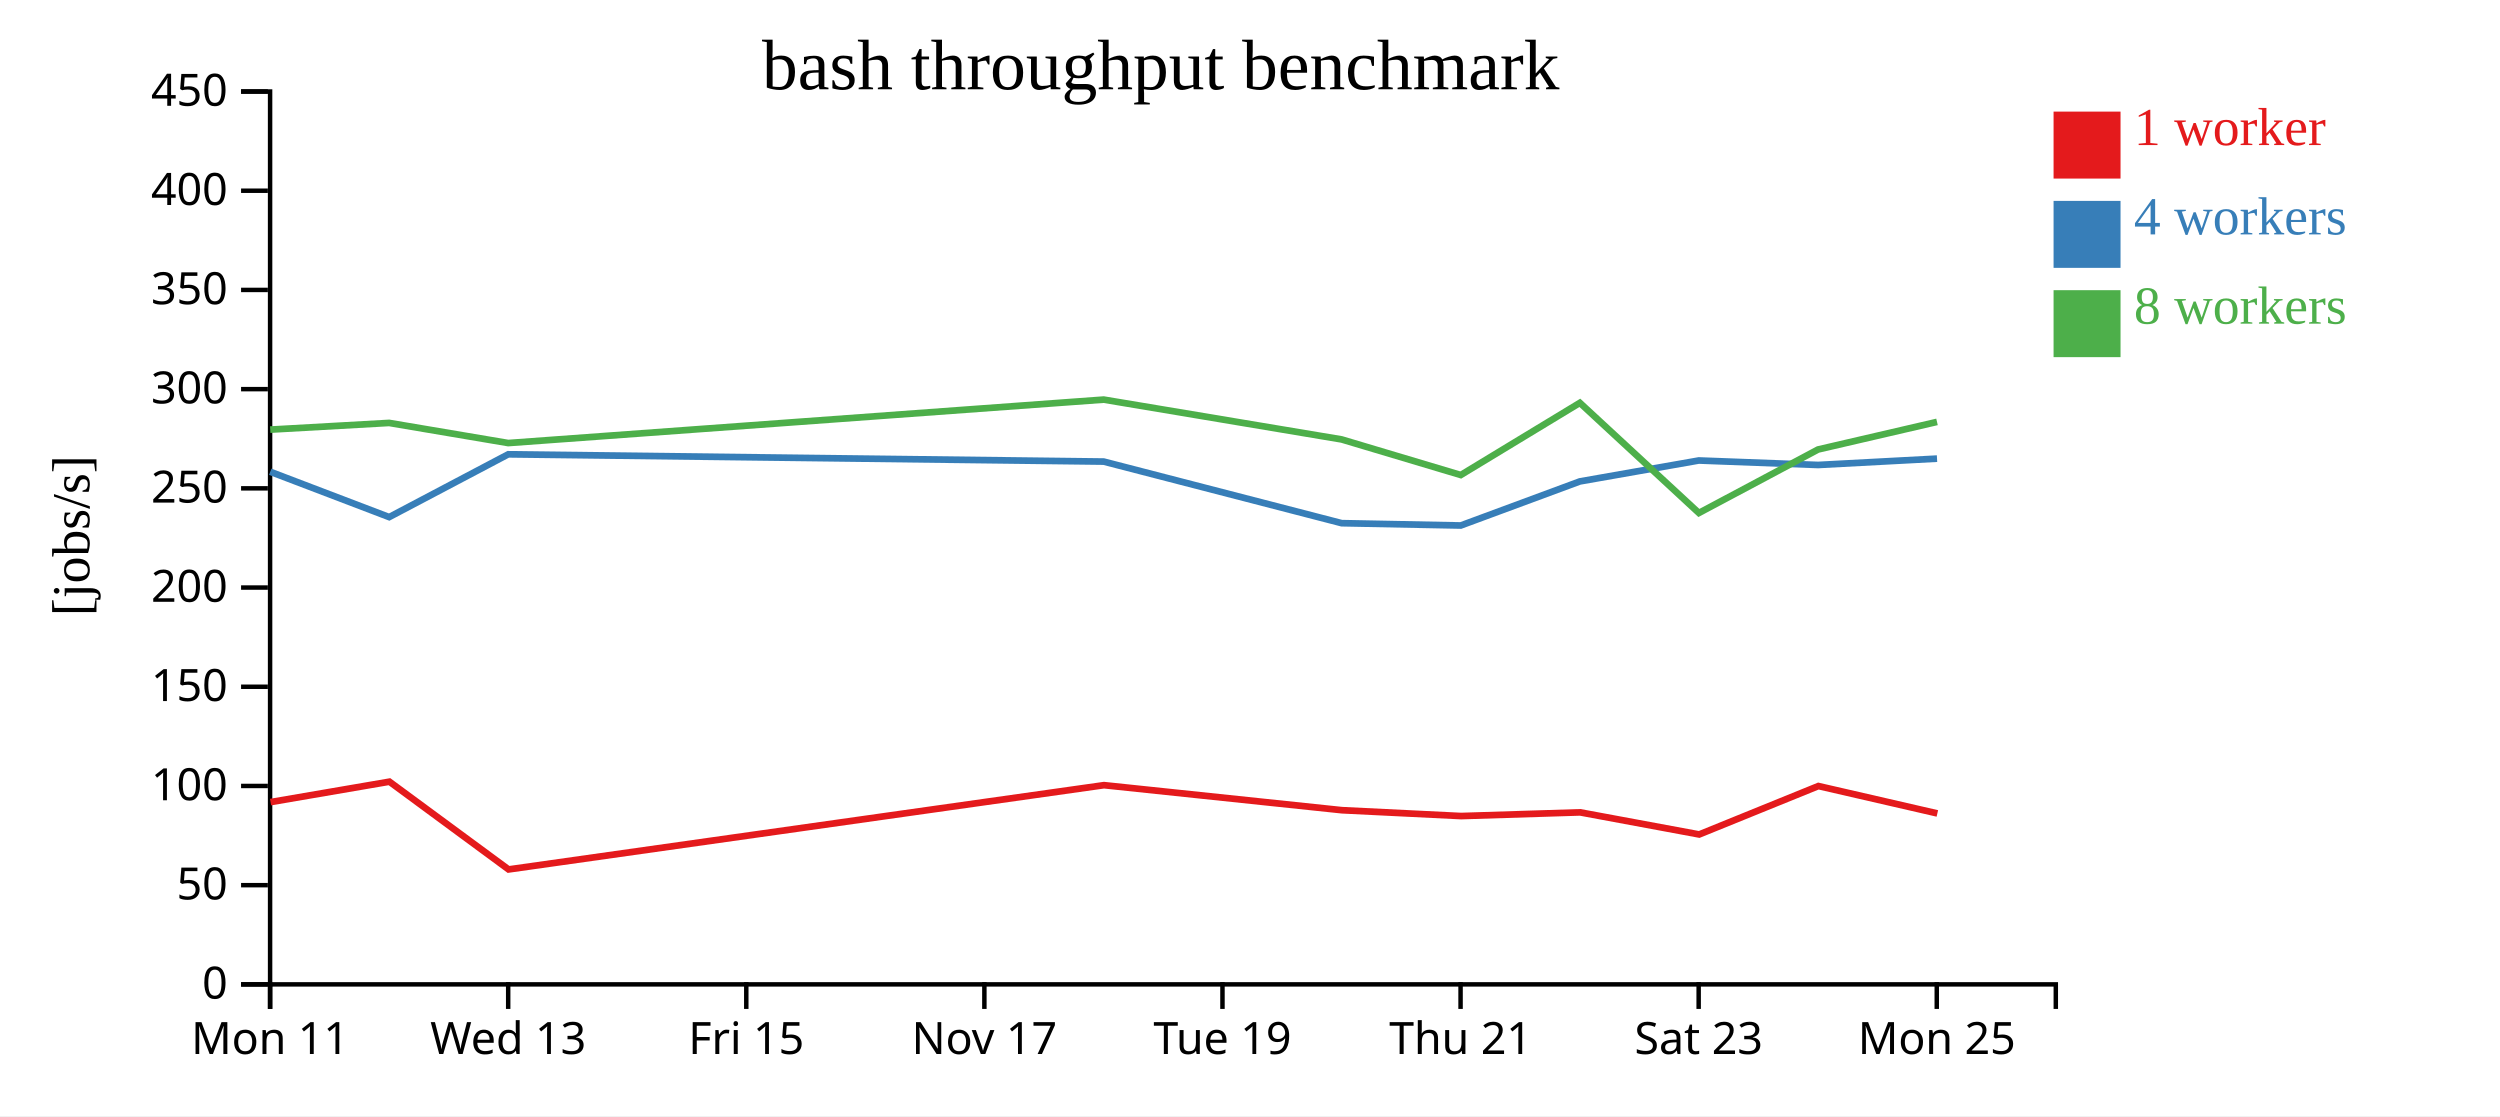
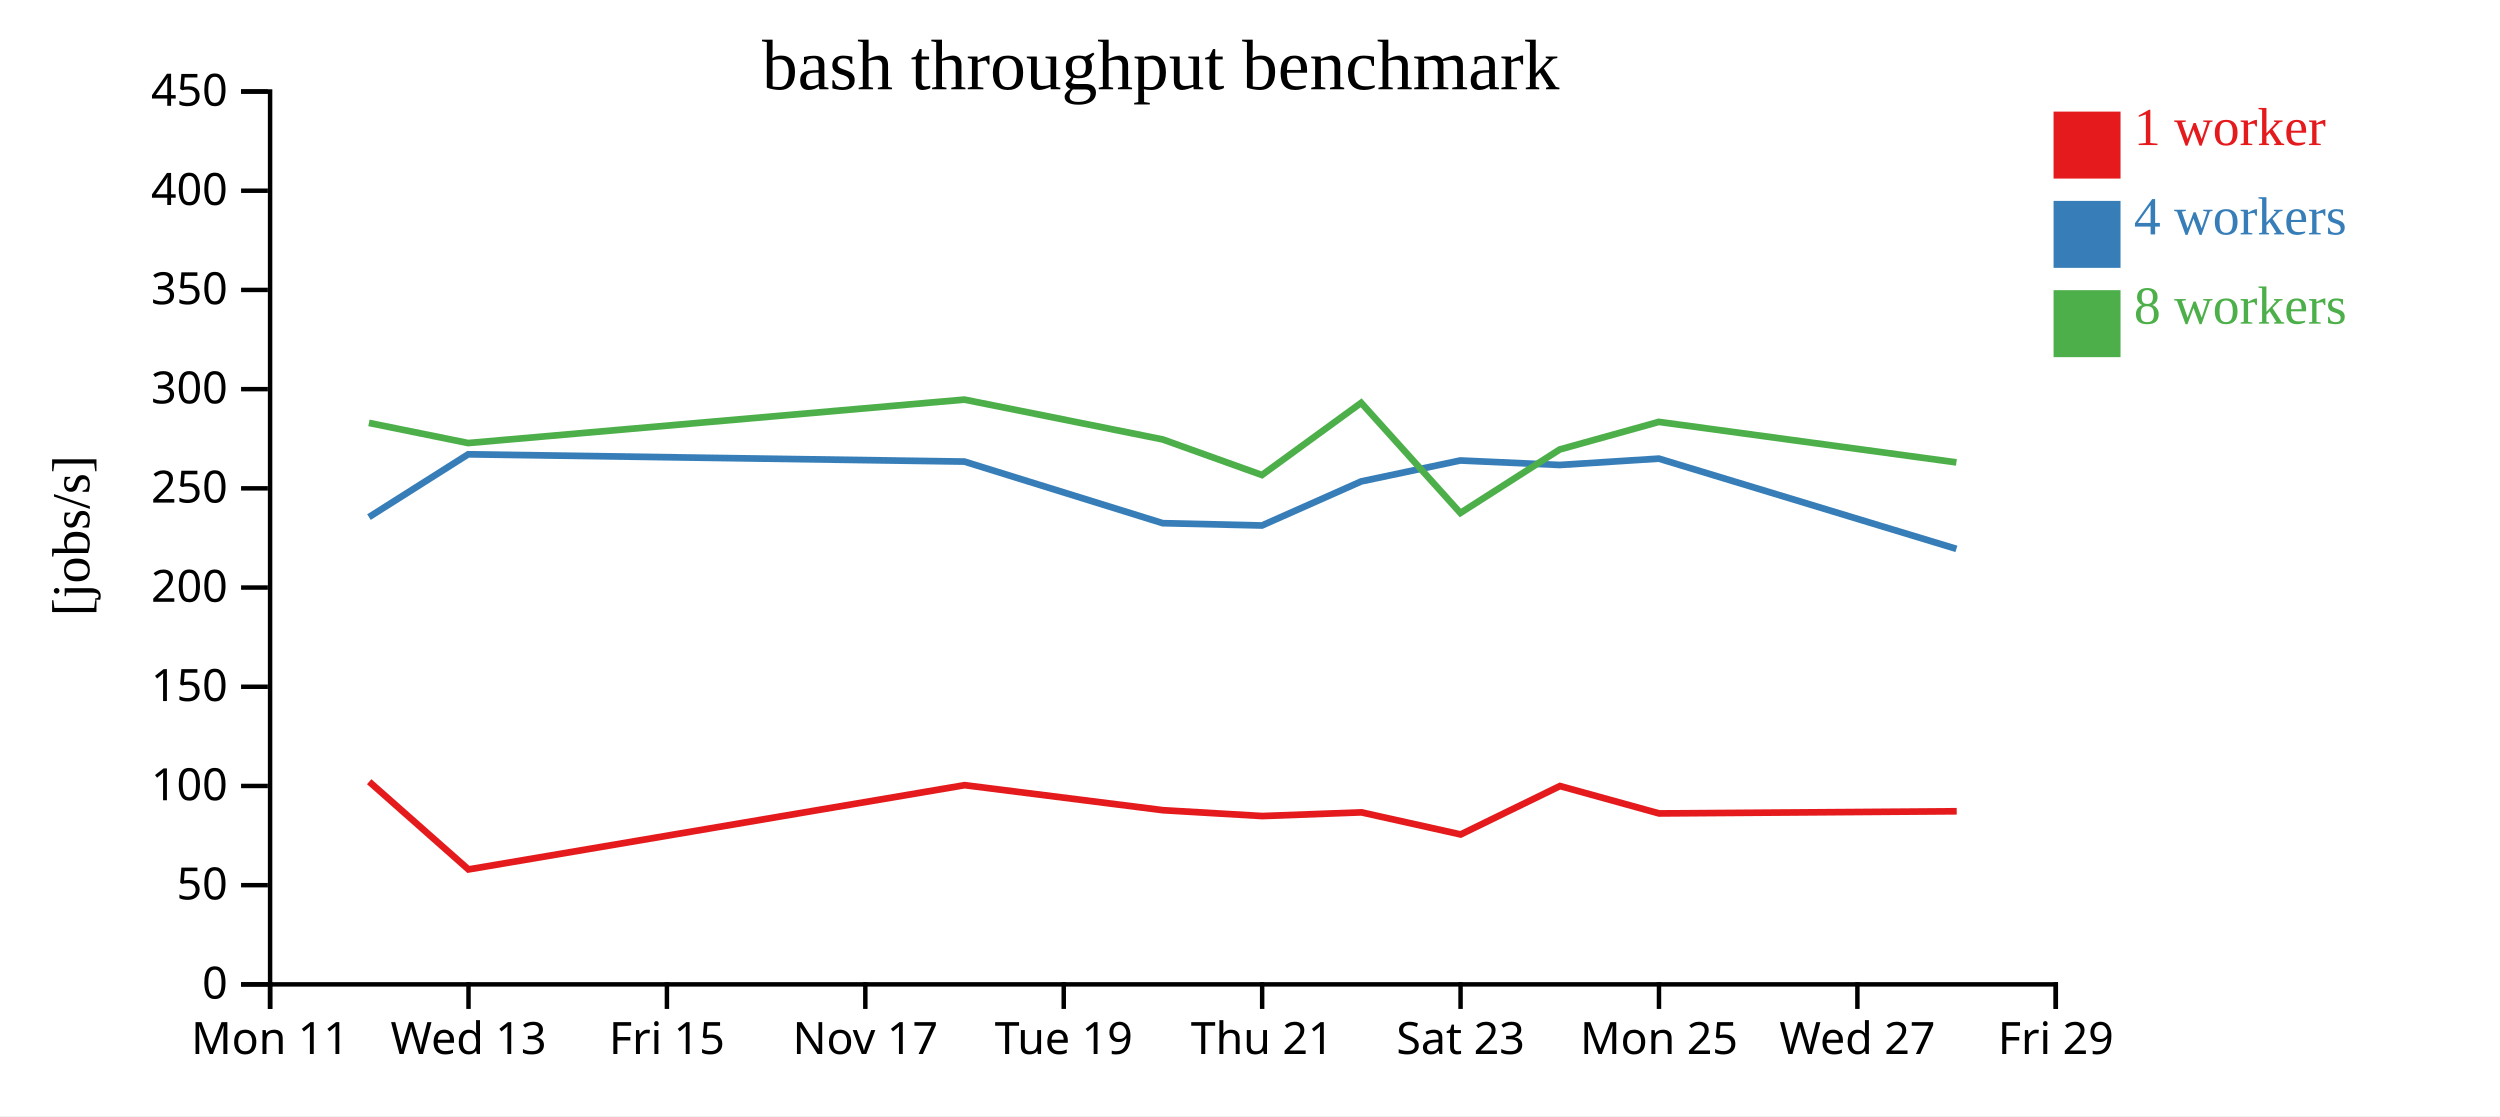
<svg xmlns="http://www.w3.org/2000/svg" width="560" height="250">
  <rect width="100%" height="100%" fill="white" />
  <g transform="translate(60,20)">
    <g transform="translate(0,200)" fill="none" font-size="10" font-family="sans-serif" text-anchor="middle">
      <path class="domain" stroke="currentColor" d="M0.5,6V0.5H400.5V6" />
      <g class="tick" opacity="1" transform="translate(0.5,0)">
        <line stroke="currentColor" y2="6" />
        <text fill="currentColor" y="9" dy="0.71em">Mon 11</text>
      </g>
-       <g class="tick" opacity="1" transform="translate(53.83333,0)">
+       <g class="tick" opacity="1" transform="translate(44.94444,0)">
        <line stroke="currentColor" y2="6" />
        <text fill="currentColor" y="9" dy="0.71em">Wed 13</text>
      </g>
-       <g class="tick" opacity="1" transform="translate(107.1667,0)">
+       <g class="tick" opacity="1" transform="translate(89.38889,0)">
        <line stroke="currentColor" y2="6" />
        <text fill="currentColor" y="9" dy="0.71em">Fri 15</text>
      </g>
-       <g class="tick" opacity="1" transform="translate(160.5,0)">
+       <g class="tick" opacity="1" transform="translate(133.8333,0)">
        <line stroke="currentColor" y2="6" />
        <text fill="currentColor" y="9" dy="0.71em">Nov 17</text>
      </g>
-       <g class="tick" opacity="1" transform="translate(213.8333,0)">
+       <g class="tick" opacity="1" transform="translate(178.2778,0)">
        <line stroke="currentColor" y2="6" />
        <text fill="currentColor" y="9" dy="0.71em">Tue 19</text>
      </g>
-       <g class="tick" opacity="1" transform="translate(267.1667,0)">
+       <g class="tick" opacity="1" transform="translate(222.7222,0)">
        <line stroke="currentColor" y2="6" />
        <text fill="currentColor" y="9" dy="0.71em">Thu 21</text>
      </g>
-       <g class="tick" opacity="1" transform="translate(320.5,0)">
+       <g class="tick" opacity="1" transform="translate(267.1667,0)">
        <line stroke="currentColor" y2="6" />
        <text fill="currentColor" y="9" dy="0.71em">Sat 23</text>
      </g>
-       <g class="tick" opacity="1" transform="translate(373.8333,0)">
+       <g class="tick" opacity="1" transform="translate(311.6111,0)">
        <line stroke="currentColor" y2="6" />
        <text fill="currentColor" y="9" dy="0.71em">Mon 25</text>
+       </g>
+       <g class="tick" opacity="1" transform="translate(356.0556,0)">
+         <line stroke="currentColor" y2="6" />
+         <text fill="currentColor" y="9" dy="0.71em">Wed 27</text>
+       </g>
+       <g class="tick" opacity="1" transform="translate(400.5,0)">
+         <line stroke="currentColor" y2="6" />
+         <text fill="currentColor" y="9" dy="0.71em">Fri 29</text>
      </g>
    </g>
    <g fill="none" font-size="10" font-family="sans-serif" text-anchor="end">
      <path class="domain" stroke="currentColor" d="M-6,200.5H0.5V0.5H-6" />
      <g class="tick" opacity="1" transform="translate(0,200.5)">
        <line stroke="currentColor" x2="-6" />
        <text fill="currentColor" x="-9" dy="0.32em">0</text>
      </g>
      <g class="tick" opacity="1" transform="translate(0,178.2778)">
        <line stroke="currentColor" x2="-6" />
        <text fill="currentColor" x="-9" dy="0.32em">50</text>
      </g>
      <g class="tick" opacity="1" transform="translate(0,156.0556)">
        <line stroke="currentColor" x2="-6" />
        <text fill="currentColor" x="-9" dy="0.32em">100</text>
      </g>
      <g class="tick" opacity="1" transform="translate(0,133.8333)">
        <line stroke="currentColor" x2="-6" />
        <text fill="currentColor" x="-9" dy="0.32em">150</text>
      </g>
      <g class="tick" opacity="1" transform="translate(0,111.6111)">
        <line stroke="currentColor" x2="-6" />
        <text fill="currentColor" x="-9" dy="0.32em">200</text>
      </g>
      <g class="tick" opacity="1" transform="translate(0,89.38889)">
        <line stroke="currentColor" x2="-6" />
        <text fill="currentColor" x="-9" dy="0.32em">250</text>
      </g>
      <g class="tick" opacity="1" transform="translate(0,67.16667)">
        <line stroke="currentColor" x2="-6" />
        <text fill="currentColor" x="-9" dy="0.32em">300</text>
      </g>
      <g class="tick" opacity="1" transform="translate(0,44.94444)">
        <line stroke="currentColor" x2="-6" />
        <text fill="currentColor" x="-9" dy="0.32em">350</text>
      </g>
      <g class="tick" opacity="1" transform="translate(0,22.72222)">
        <line stroke="currentColor" x2="-6" />
        <text fill="currentColor" x="-9" dy="0.32em">400</text>
      </g>
      <g class="tick" opacity="1" transform="translate(0,0.5)">
        <line stroke="currentColor" x2="-6" />
        <text fill="currentColor" x="-9" dy="0.32em">450</text>
      </g>
    </g>
    <text text-anchor="middle" style="font-size: 12px" transform="rotate(-90)" y="-40" x="-100">[jobs/s]</text>
    <text text-anchor="middle" style="font-size: 16px" y="0" x="200">bash throughput benchmark</text>
-     <path class="line" fill="none" stroke="#e41a1c" stroke-width="1.5" d="M0.601,159.669L27.234,155.098L53.918,174.752L187.295,155.878L240.617,161.487L267.283,162.796L293.955,161.968L320.62,166.918L347.321,156.074L373.967,162.209" />
-     <path class="line" fill="none" stroke="#377eb8" stroke-width="1.5" d="M0.532,85.673L27.174,95.829L53.845,81.765L187.23,83.394L240.538,97.191L267.212,97.711L293.889,87.837L320.531,83.149L347.266,84.154L373.894,82.732" />
-     <path class="line" fill="none" stroke="#4daf4a" stroke-width="1.5" d="M0.528,76.234L27.168,74.734L53.84,79.243L187.225,69.511L240.534,78.434L267.21,86.404L293.887,70.235L320.55,94.906L347.247,80.686L373.89,74.504" />
+     <path class="line" fill="none" stroke="#e41a1c" stroke-width="1.5" d="M22.695,155.098L44.932,174.752L156.079,155.878L200.514,161.487L222.735,162.796L244.962,161.968L267.183,166.918L289.435,156.074L311.639,162.209L378.306,161.724" />
+     <path class="line" fill="none" stroke="#377eb8" stroke-width="1.5" d="M22.645,95.829L44.871,81.765L156.025,83.394L200.448,97.191L222.677,97.711L244.908,87.837L267.109,83.149L289.389,84.154L311.578,82.732L378.238,102.949" />
+     <path class="line" fill="none" stroke="#4daf4a" stroke-width="1.5" d="M22.64,74.734L44.866,79.243L156.021,69.511L200.445,78.434L222.675,86.404L244.905,70.235L267.125,94.906L289.373,80.686L311.575,74.504L378.235,83.577" />
    <rect class="dot" x="400" y="5" width="15" height="15" style="fill: #e41a1c;" />
    <rect class="dot" x="400" y="25" width="15" height="15" style="fill: #377eb8;" />
    <rect class="dot" x="400" y="45" width="15" height="15" style="fill: #4daf4a;" />
    <text class="label" x="418" y="12.5" style="fill: #e41a1c; alignment-baseline: middle;" text-anchor="left">1 worker</text>
    <text class="label" x="418" y="32.5" style="fill: #377eb8; alignment-baseline: middle;" text-anchor="left">4 workers</text>
    <text class="label" x="418" y="52.5" style="fill: #4daf4a; alignment-baseline: middle;" text-anchor="left">8 workers</text>
  </g>
</svg>
